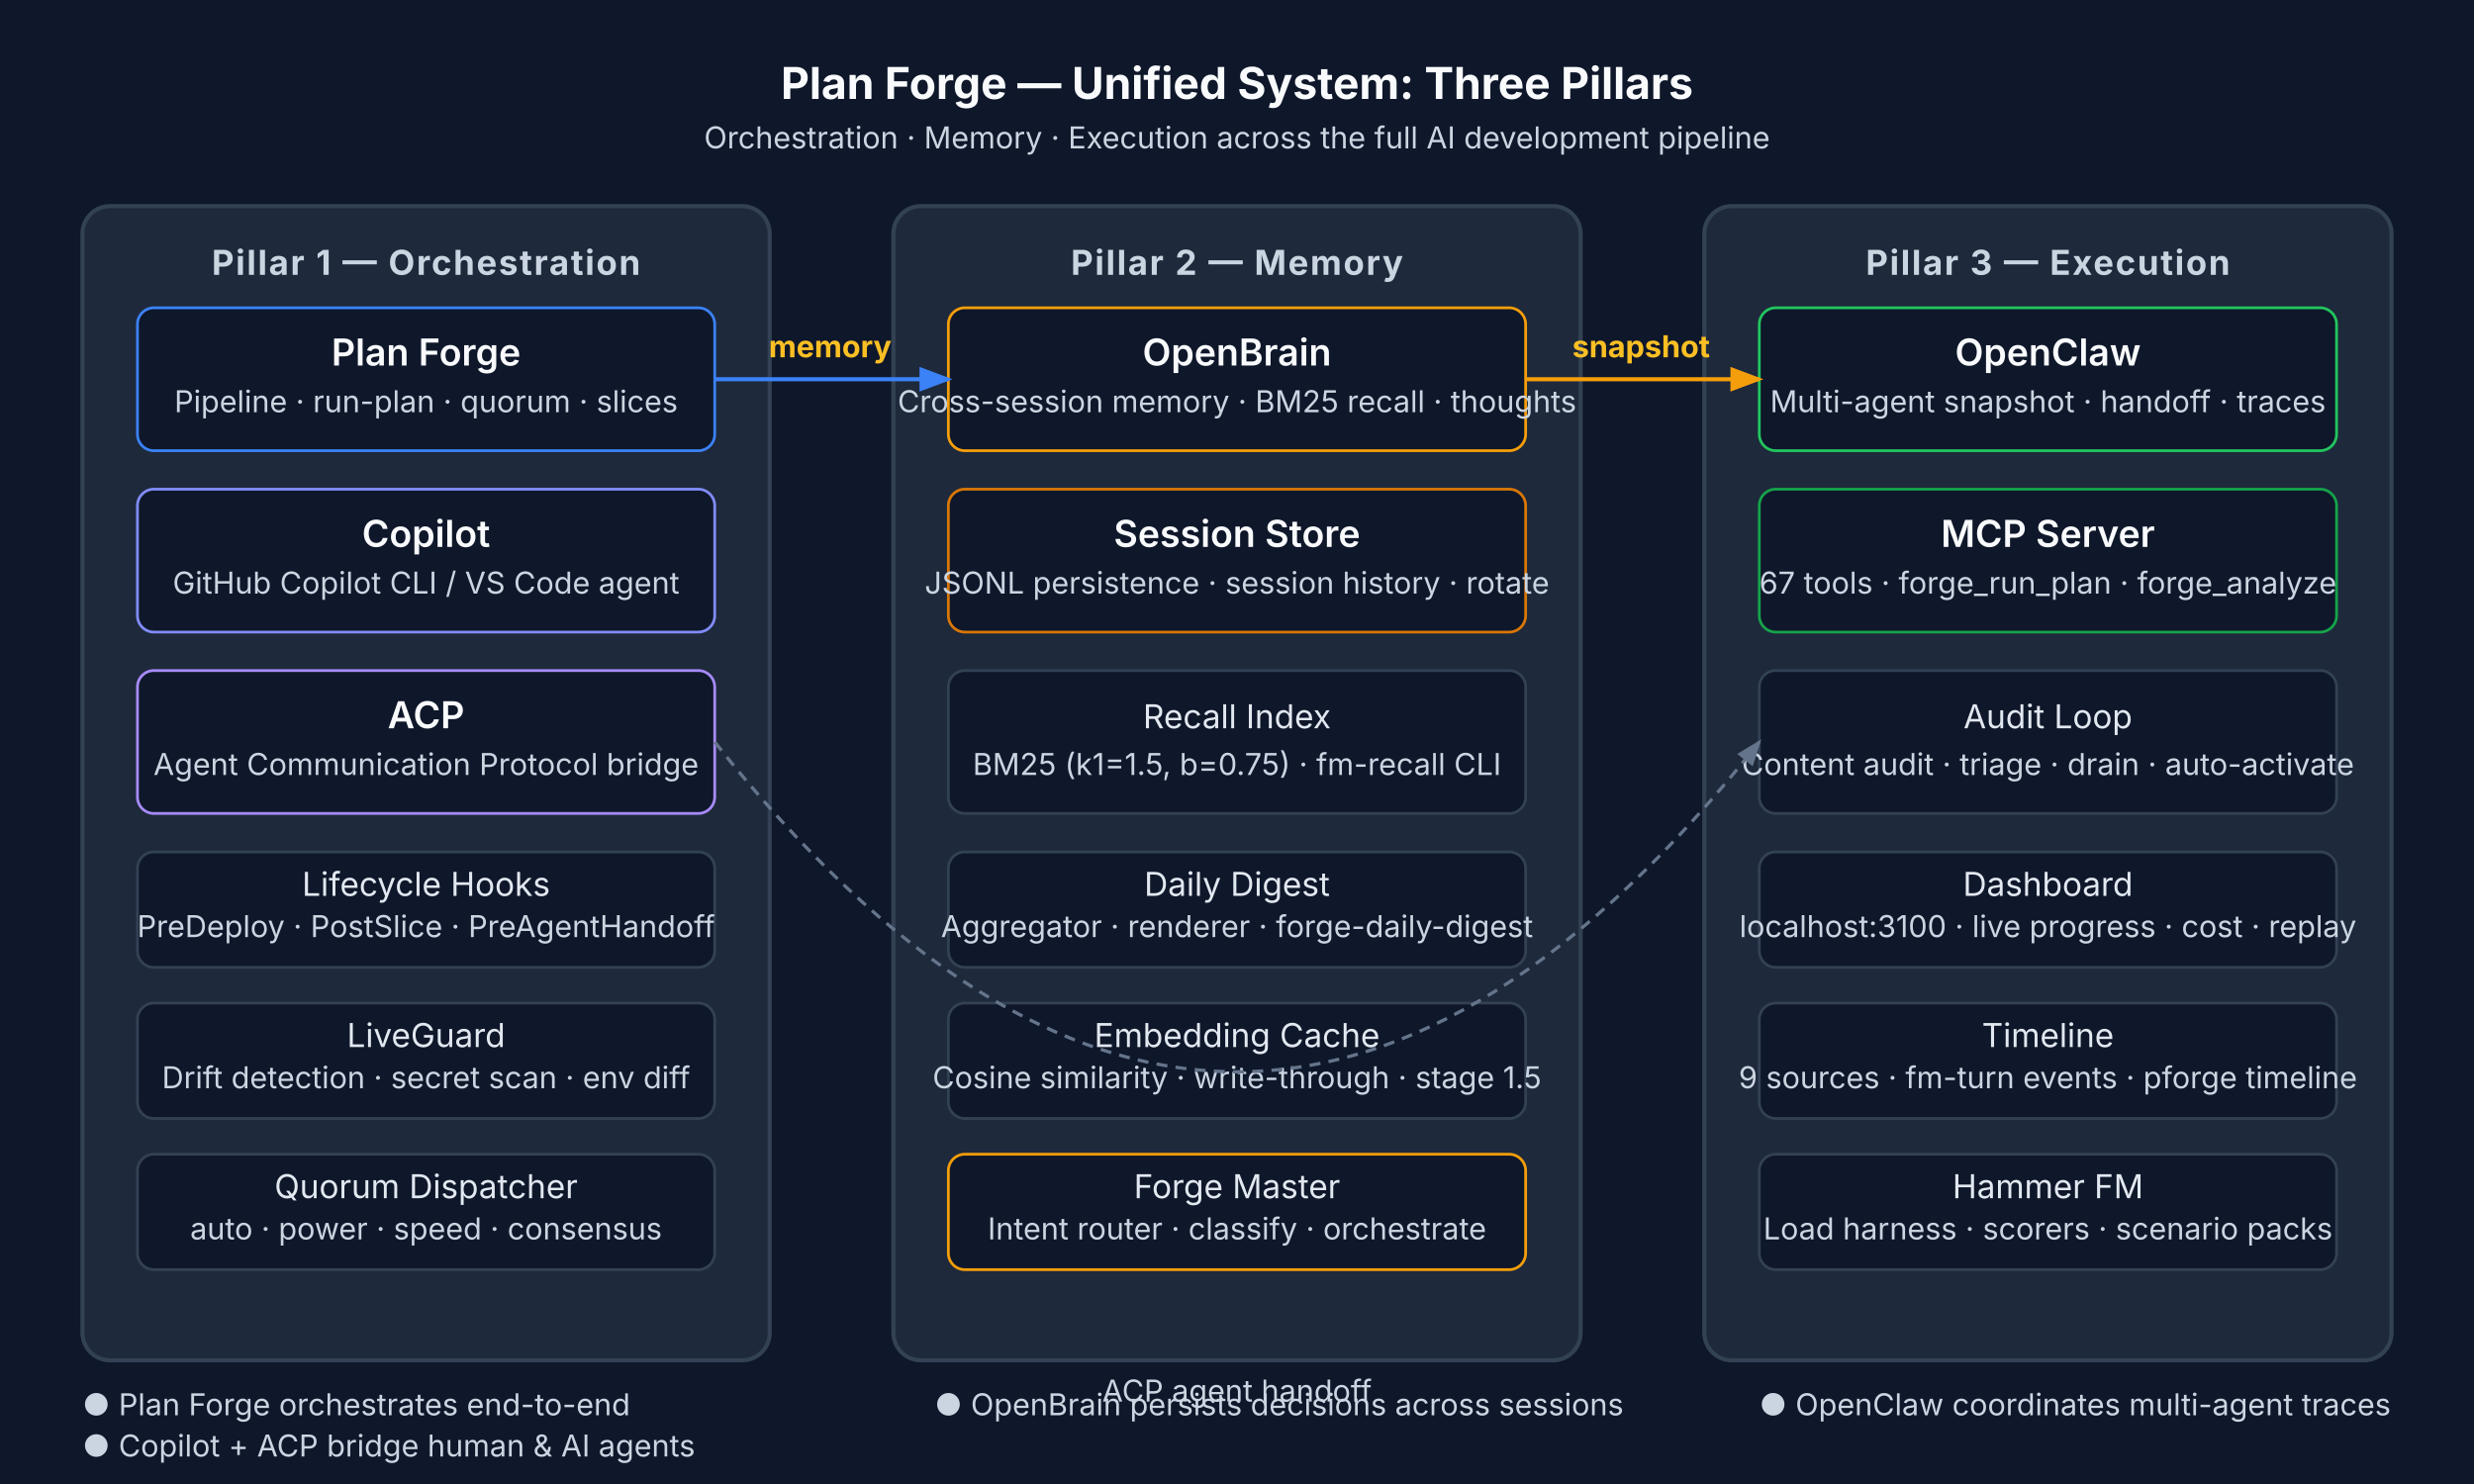
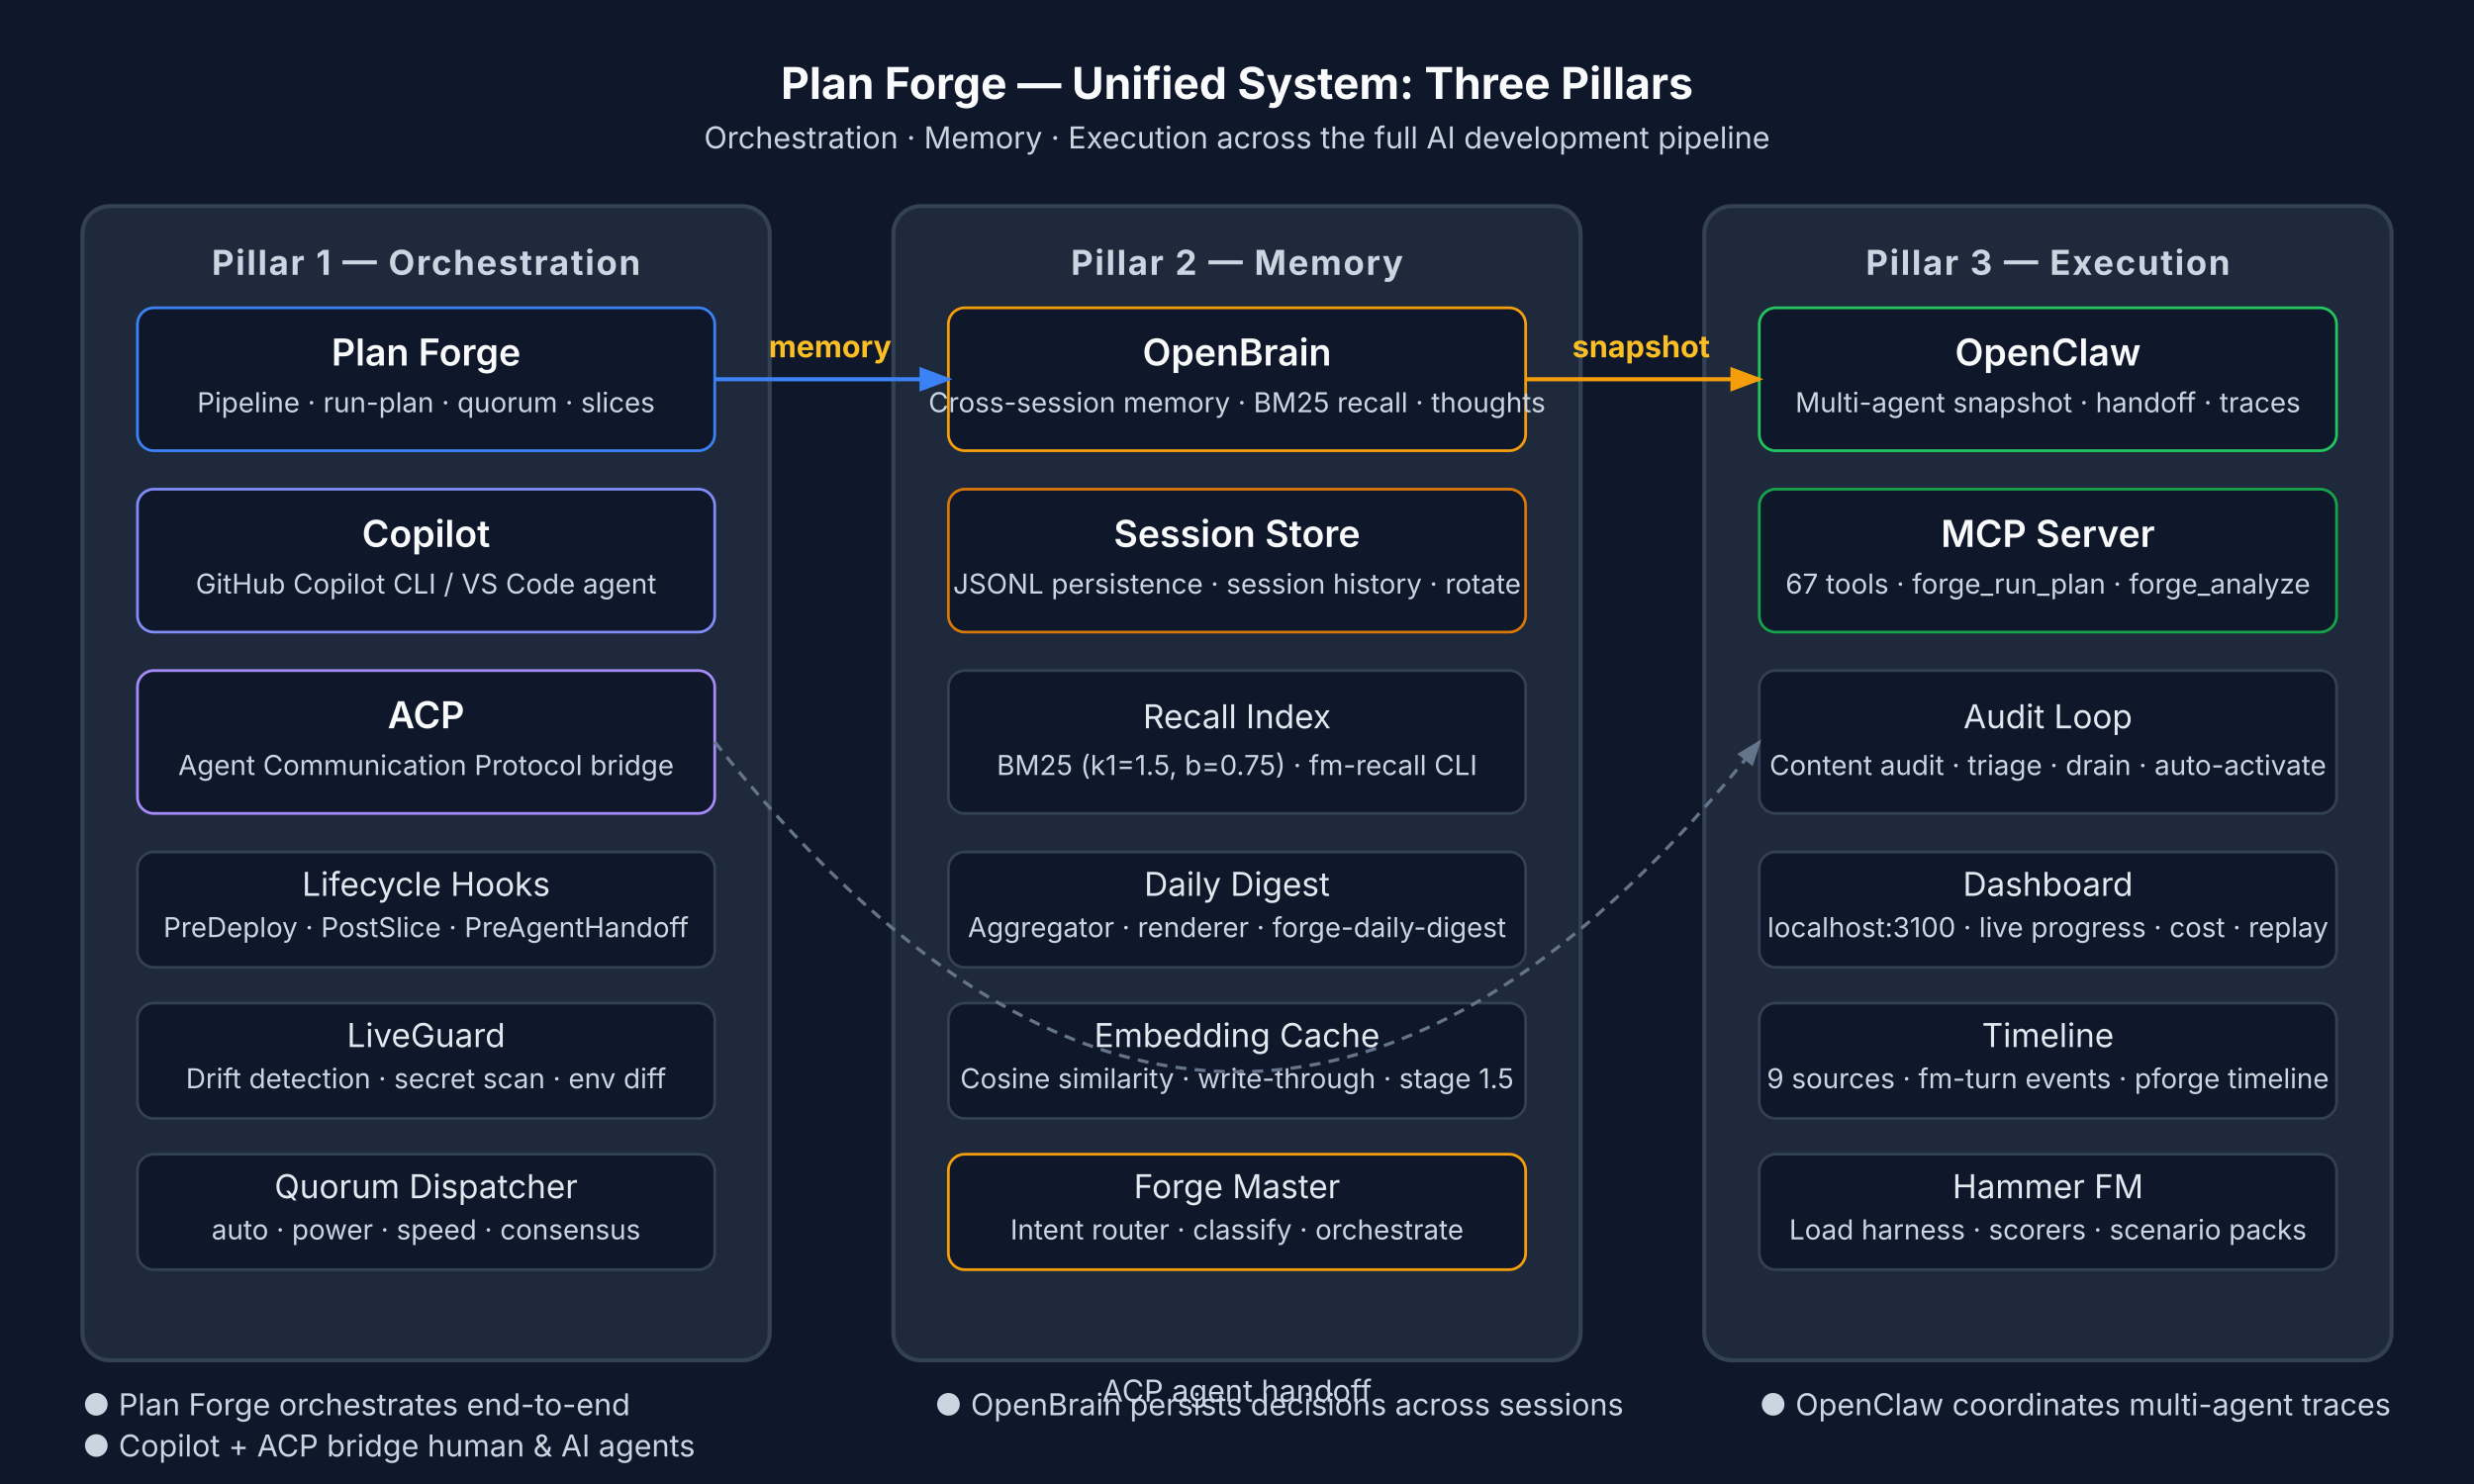
<svg xmlns="http://www.w3.org/2000/svg" viewBox="0 0 900 540" fill="none">
  <style>
    text { font-family: 'Inter', sans-serif; }
    .pillar { rx: 10; ry: 10; stroke-width: 1.5; }
    .box { rx: 6; ry: 6; stroke-width: 1; }
    .arrow { stroke: #64748b; stroke-width: 1.5; fill: none; marker-end: url(#arrowhead); }
    .label { font-size: 12px; fill: #e2e8f0; }
    .title { font-size: 13.5px; fill: #f8fafc; font-weight: 600; }
    .pillar-title { font-size: 12.5px; fill: #cbd5e1; font-weight: 700; text-transform: uppercase; letter-spacing: 0.05em; }
    .accent { font-size: 11px; fill: #fbbf24; font-weight: 700; }
-     .desc { font-size: 11px; fill: #cbd5e1; }
+     .desc { font-size: 10px; fill: #cbd5e1; }
    .heading { font-size: 16px; fill: #f8fafc; font-weight: 700; }
    .sub { font-size: 11px; fill: #cbd5e1; }
    .connector { stroke: #64748b; stroke-width: 1.2; stroke-dasharray: 4 3; fill: none; }
  </style>
  <defs>
    <marker id="arrowhead" markerWidth="8" markerHeight="6" refX="7" refY="3" orient="auto">
      <path d="M0,0 L8,3 L0,6" fill="#64748b" />
    </marker>
    <marker id="arrowhead-blue" markerWidth="8" markerHeight="6" refX="7" refY="3" orient="auto">
      <path d="M0,0 L8,3 L0,6" fill="#3b82f6" />
    </marker>
    <marker id="arrowhead-amber" markerWidth="8" markerHeight="6" refX="7" refY="3" orient="auto">
      <path d="M0,0 L8,3 L0,6" fill="#f59e0b" />
    </marker>
    <marker id="arrowhead-green" markerWidth="8" markerHeight="6" refX="7" refY="3" orient="auto">
      <path d="M0,0 L8,3 L0,6" fill="#22c55e" />
    </marker>
  </defs>
  <rect width="900" height="540" fill="#0f172a" />
  <text x="450" y="36" text-anchor="middle" class="heading">Plan Forge — Unified System: Three Pillars</text>
  <text x="450" y="54" text-anchor="middle" class="sub">Orchestration · Memory · Execution across the full AI development pipeline</text>
  <rect x="30" y="75" width="250" height="420" class="pillar" fill="#1e293b" stroke="#334155" />
  <text x="155" y="100" text-anchor="middle" class="pillar-title">Pillar 1 — Orchestration</text>
  <rect x="50" y="112" width="210" height="52" class="box" fill="#0f172a" stroke="#3b82f6" />
  <text x="155" y="133" text-anchor="middle" class="title">Plan Forge</text>
  <text x="155" y="150" text-anchor="middle" class="desc">Pipeline · run-plan · quorum · slices</text>
  <rect x="50" y="178" width="210" height="52" class="box" fill="#0f172a" stroke="#818cf8" />
  <text x="155" y="199" text-anchor="middle" class="title">Copilot</text>
  <text x="155" y="216" text-anchor="middle" class="desc">GitHub Copilot CLI / VS Code agent</text>
  <rect x="50" y="244" width="210" height="52" class="box" fill="#0f172a" stroke="#a78bfa" />
  <text x="155" y="265" text-anchor="middle" class="title">ACP</text>
  <text x="155" y="282" text-anchor="middle" class="desc">Agent Communication Protocol bridge</text>
  <rect x="50" y="310" width="210" height="42" class="box" fill="#0f172a" stroke="#334155" />
  <text x="155" y="326" text-anchor="middle" class="label">Lifecycle Hooks</text>
  <text x="155" y="341" text-anchor="middle" class="desc">PreDeploy · PostSlice · PreAgentHandoff</text>
  <rect x="50" y="365" width="210" height="42" class="box" fill="#0f172a" stroke="#334155" />
  <text x="155" y="381" text-anchor="middle" class="label">LiveGuard</text>
  <text x="155" y="396" text-anchor="middle" class="desc">Drift detection · secret scan · env diff</text>
  <rect x="50" y="420" width="210" height="42" class="box" fill="#0f172a" stroke="#334155" />
  <text x="155" y="436" text-anchor="middle" class="label">Quorum Dispatcher</text>
  <text x="155" y="451" text-anchor="middle" class="desc">auto · power · speed · consensus</text>
  <rect x="325" y="75" width="250" height="420" class="pillar" fill="#1e293b" stroke="#334155" />
  <text x="450" y="100" text-anchor="middle" class="pillar-title">Pillar 2 — Memory</text>
  <rect x="345" y="112" width="210" height="52" class="box" fill="#0f172a" stroke="#f59e0b" />
  <text x="450" y="133" text-anchor="middle" class="title">OpenBrain</text>
  <text x="450" y="150" text-anchor="middle" class="desc">Cross-session memory · BM25 recall · thoughts</text>
  <rect x="345" y="178" width="210" height="52" class="box" fill="#0f172a" stroke="#d97706" />
  <text x="450" y="199" text-anchor="middle" class="title">Session Store</text>
  <text x="450" y="216" text-anchor="middle" class="desc">JSONL persistence · session history · rotate</text>
  <rect x="345" y="244" width="210" height="52" class="box" fill="#0f172a" stroke="#334155" />
  <text x="450" y="265" text-anchor="middle" class="label">Recall Index</text>
  <text x="450" y="282" text-anchor="middle" class="desc">BM25 (k1=1.5, b=0.75) · fm-recall CLI</text>
  <rect x="345" y="310" width="210" height="42" class="box" fill="#0f172a" stroke="#334155" />
  <text x="450" y="326" text-anchor="middle" class="label">Daily Digest</text>
  <text x="450" y="341" text-anchor="middle" class="desc">Aggregator · renderer · forge-daily-digest</text>
  <rect x="345" y="365" width="210" height="42" class="box" fill="#0f172a" stroke="#334155" />
  <text x="450" y="381" text-anchor="middle" class="label">Embedding Cache</text>
  <text x="450" y="396" text-anchor="middle" class="desc">Cosine similarity · write-through · stage 1.5</text>
  <rect x="345" y="420" width="210" height="42" class="box" fill="#0f172a" stroke="#f59e0b" />
  <text x="450" y="436" text-anchor="middle" class="label">Forge Master</text>
  <text x="450" y="451" text-anchor="middle" class="desc">Intent router · classify · orchestrate</text>
  <rect x="620" y="75" width="250" height="420" class="pillar" fill="#1e293b" stroke="#334155" />
  <text x="745" y="100" text-anchor="middle" class="pillar-title">Pillar 3 — Execution</text>
  <rect x="640" y="112" width="210" height="52" class="box" fill="#0f172a" stroke="#22c55e" />
  <text x="745" y="133" text-anchor="middle" class="title">OpenClaw</text>
  <text x="745" y="150" text-anchor="middle" class="desc">Multi-agent snapshot · handoff · traces</text>
  <rect x="640" y="178" width="210" height="52" class="box" fill="#0f172a" stroke="#16a34a" />
  <text x="745" y="199" text-anchor="middle" class="title">MCP Server</text>
  <text x="745" y="216" text-anchor="middle" class="desc">67 tools · forge_run_plan · forge_analyze</text>
  <rect x="640" y="244" width="210" height="52" class="box" fill="#0f172a" stroke="#334155" />
  <text x="745" y="265" text-anchor="middle" class="label">Audit Loop</text>
  <text x="745" y="282" text-anchor="middle" class="desc">Content audit · triage · drain · auto-activate</text>
  <rect x="640" y="310" width="210" height="42" class="box" fill="#0f172a" stroke="#334155" />
  <text x="745" y="326" text-anchor="middle" class="label">Dashboard</text>
  <text x="745" y="341" text-anchor="middle" class="desc">localhost:3100 · live progress · cost · replay</text>
  <rect x="640" y="365" width="210" height="42" class="box" fill="#0f172a" stroke="#334155" />
  <text x="745" y="381" text-anchor="middle" class="label">Timeline</text>
  <text x="745" y="396" text-anchor="middle" class="desc">9 sources · fm-turn events · pforge timeline</text>
  <rect x="640" y="420" width="210" height="42" class="box" fill="#0f172a" stroke="#334155" />
  <text x="745" y="436" text-anchor="middle" class="label">Hammer FM</text>
  <text x="745" y="451" text-anchor="middle" class="desc">Load harness · scorers · scenario packs</text>
  <path d="M260,138 L345,138" stroke="#3b82f6" stroke-width="1.5" fill="none" marker-end="url(#arrowhead-blue)" />
  <text x="302" y="130" text-anchor="middle" class="accent">memory</text>
  <path d="M555,138 L640,138" stroke="#f59e0b" stroke-width="1.5" fill="none" marker-end="url(#arrowhead-amber)" />
  <text x="597" y="130" text-anchor="middle" class="accent">snapshot</text>
  <path d="M260,270 Q450,510 640,270" class="connector" marker-end="url(#arrowhead)" />
  <text x="450" y="510" text-anchor="middle" class="sub">ACP agent handoff</text>
  <text x="30" y="515" class="sub">● Plan Forge orchestrates end-to-end</text>
  <text x="30" y="530" class="sub">● Copilot + ACP bridge human &amp; AI agents</text>
  <text x="340" y="515" class="sub">● OpenBrain persists decisions across sessions</text>
  <text x="640" y="515" class="sub">● OpenClaw coordinates multi-agent traces</text>
</svg>
